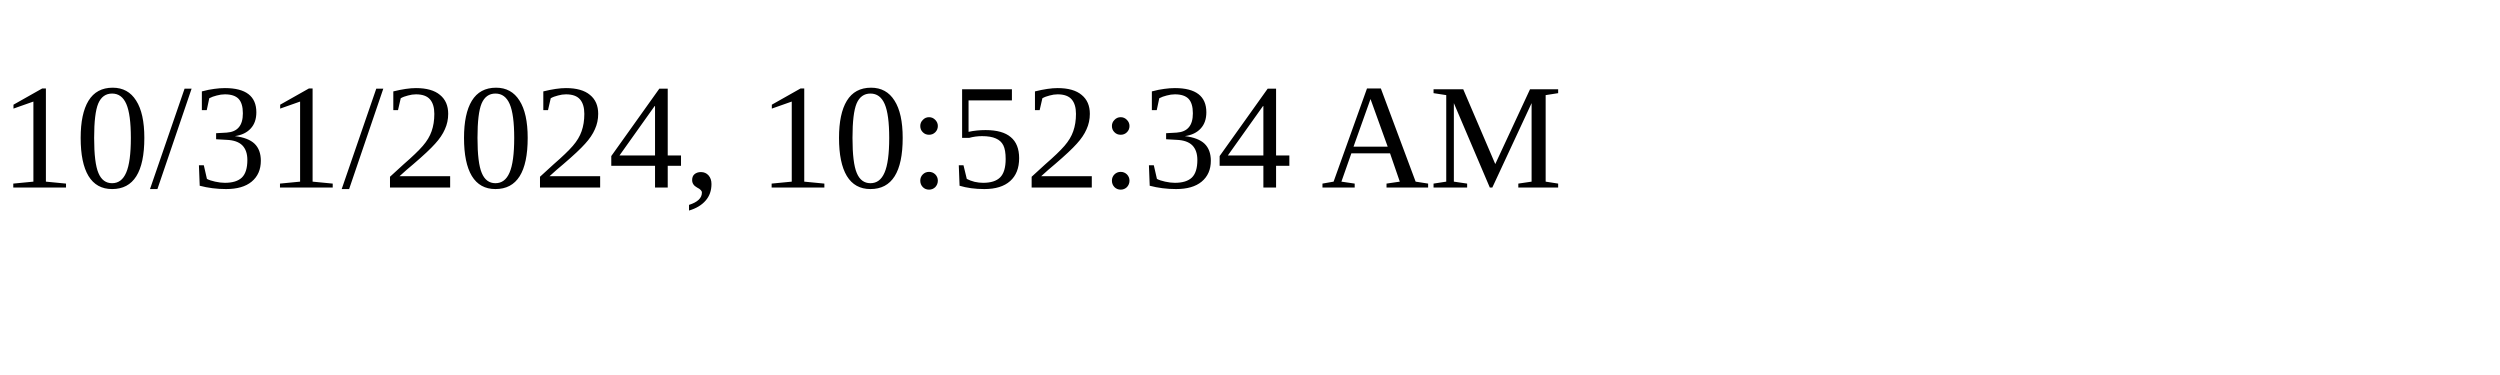
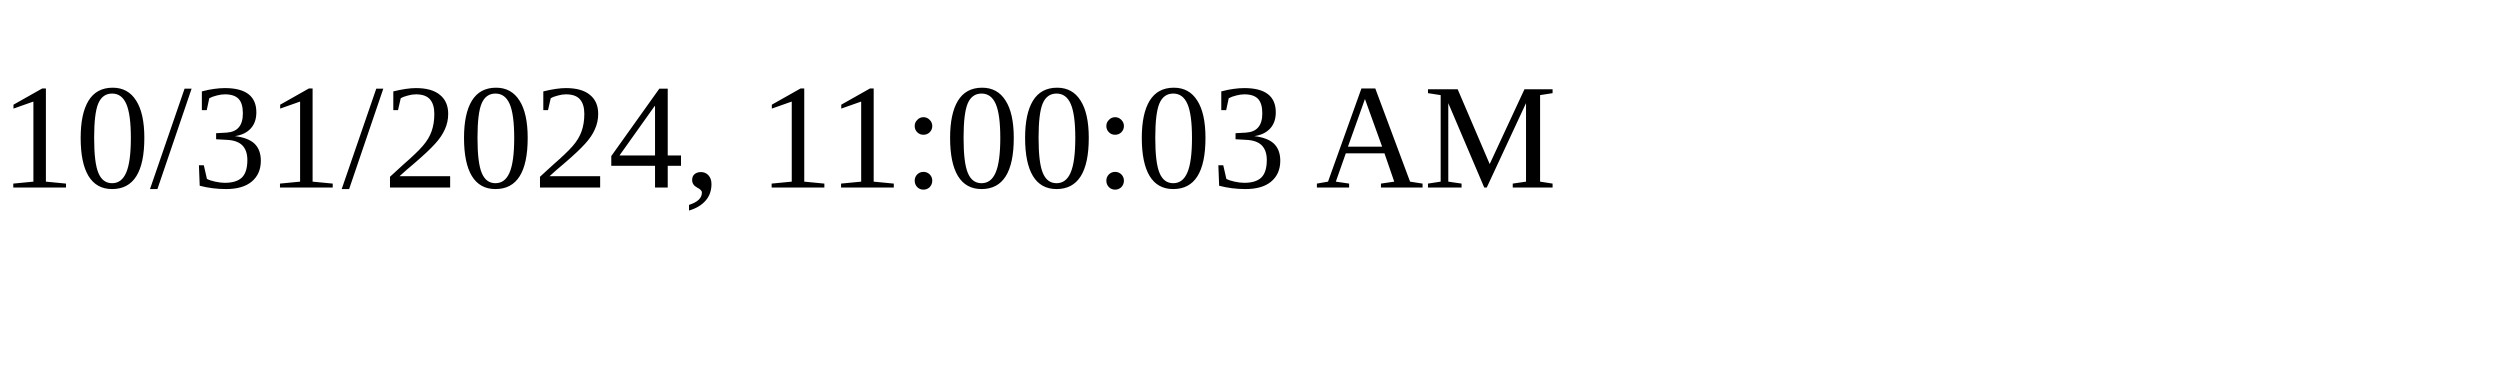
<svg xmlns="http://www.w3.org/2000/svg" height="30" width="200">
-   <text x="0" y="15">10/31/2024, 10:52:34 AM</text>
+   <text x="0" y="15">10/31/2024, 11:00:03 AM</text>
</svg>
